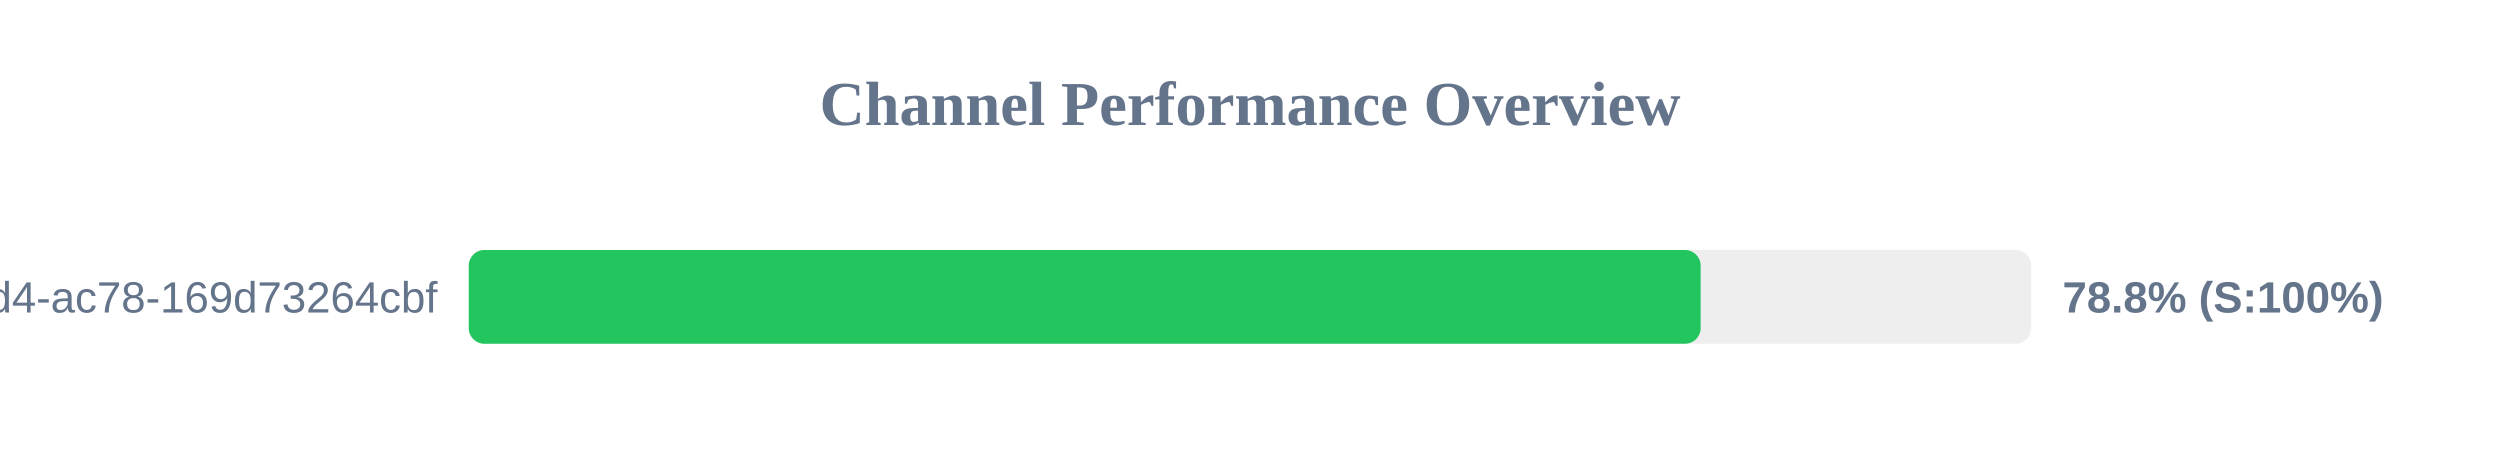
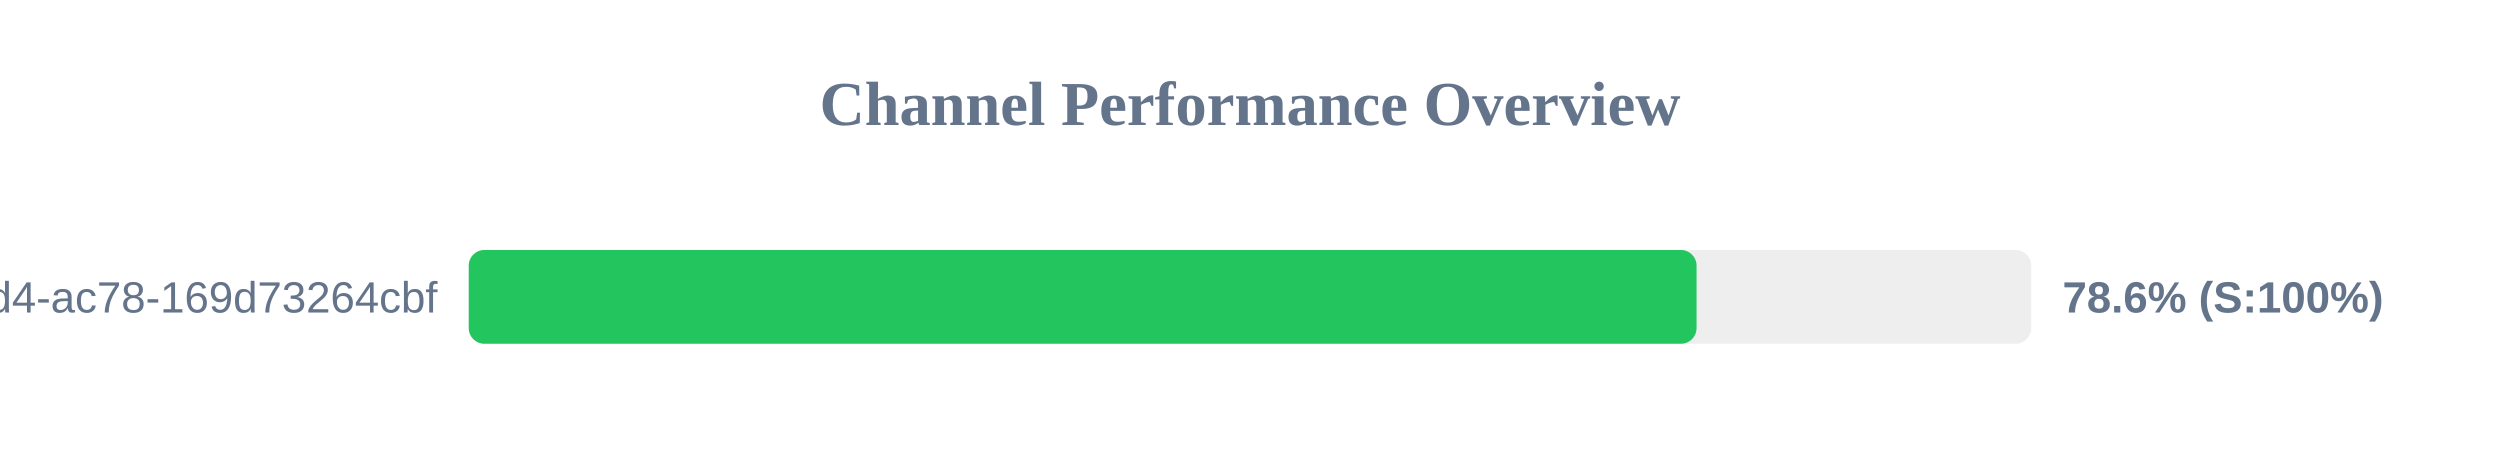
<svg xmlns="http://www.w3.org/2000/svg" width="800" height="150" version="1.1">
  <style>
        .row { font: 14px Arial; fill: #64748b; }
        .score { font: bold 14px Arial; fill: #64748b; }
    </style>
  <text x="400" y="40" text-anchor="middle" font-size="20px" font-weight="bold" fill="#64748b">Channel Performance Overview</text>
  <rect x="150" y="80" width="500" height="30" fill="#eee" rx="5" />
-   <rect x="150" y="80" width="394.2" height="30" fill="#22c55e" rx="5" />
+   <rect x="150" y="80" width="392.9" height="30" fill="#22c55e" rx="5" />
  <text x="140" y="100" text-anchor="end" class="row">?uuid=48c2c901-72e6-46d4-ac78-169d73264cbf</text>
-   <text x="660" y="100" text-anchor="start" class="score">78.8% (S:100%)</text>
+   <text x="660" y="100" text-anchor="start" class="score">78.6% (S:100%)</text>
</svg>
